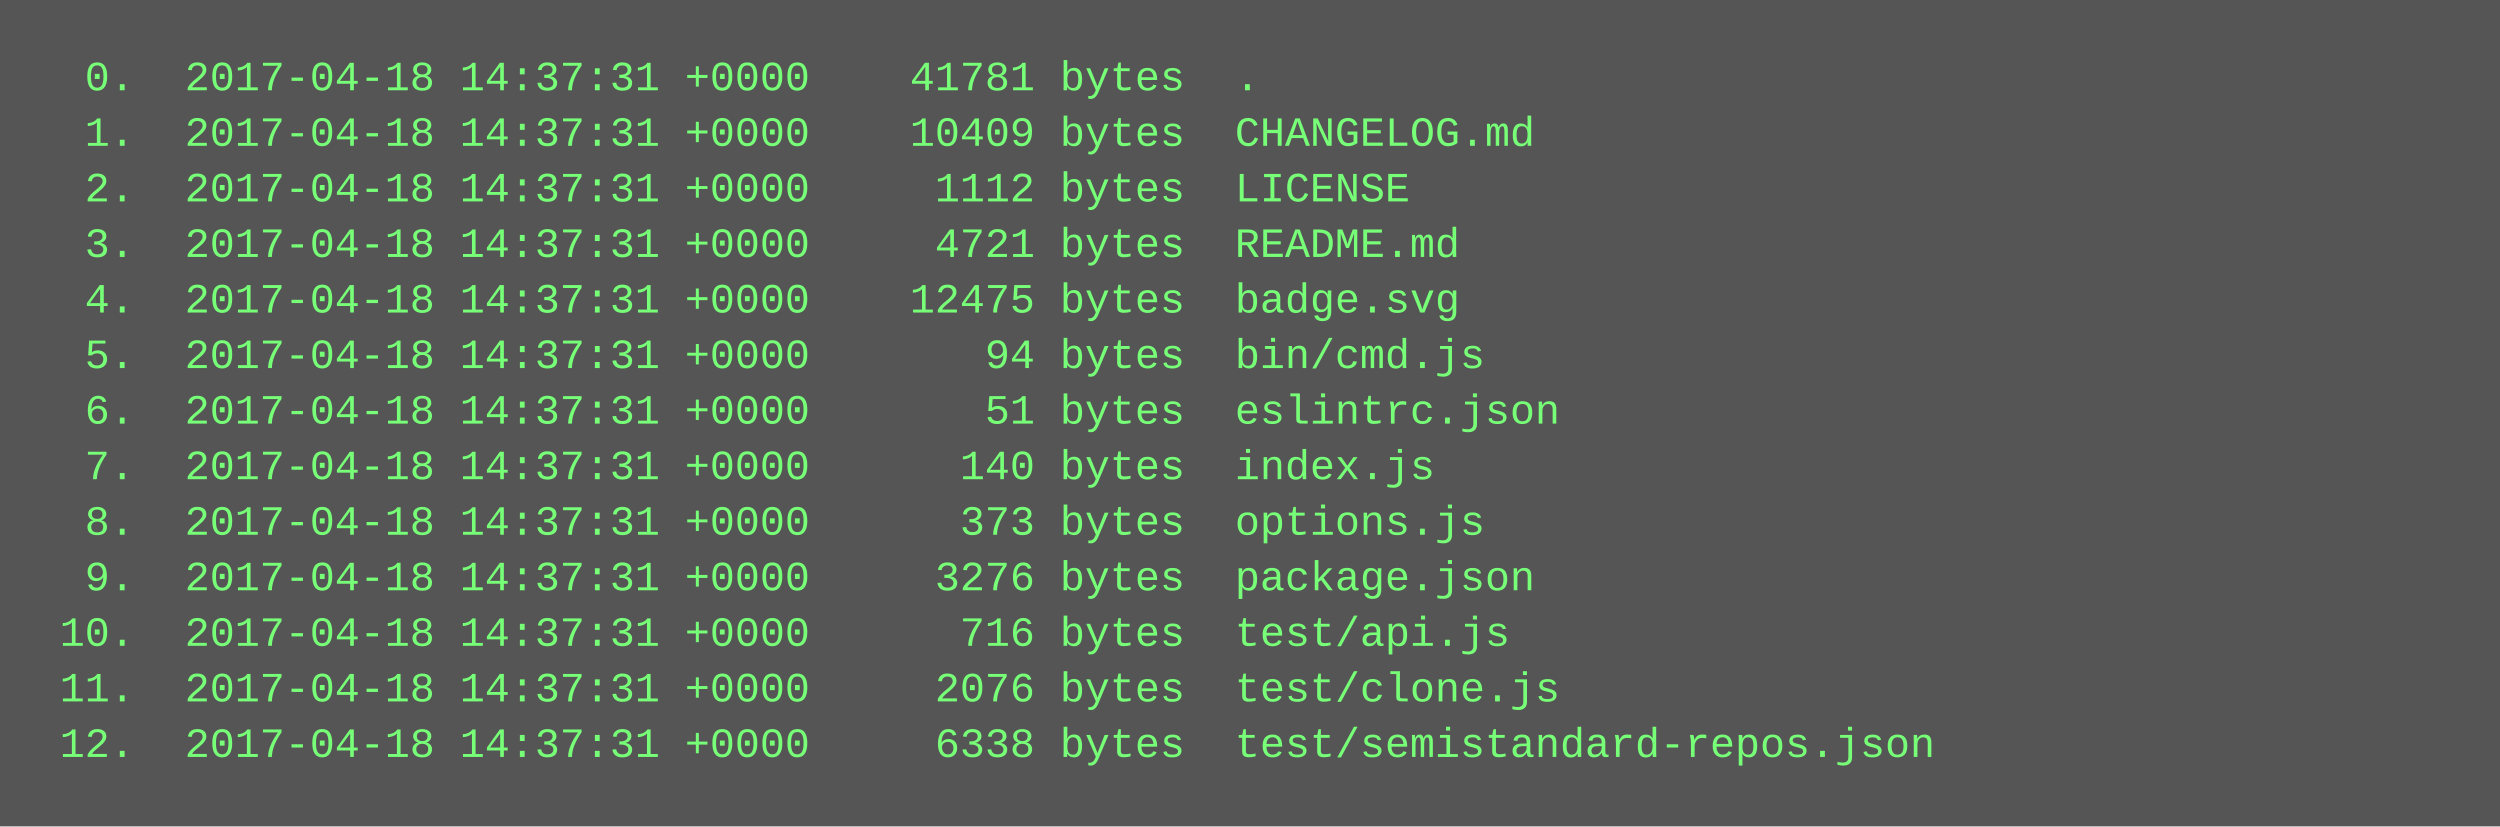
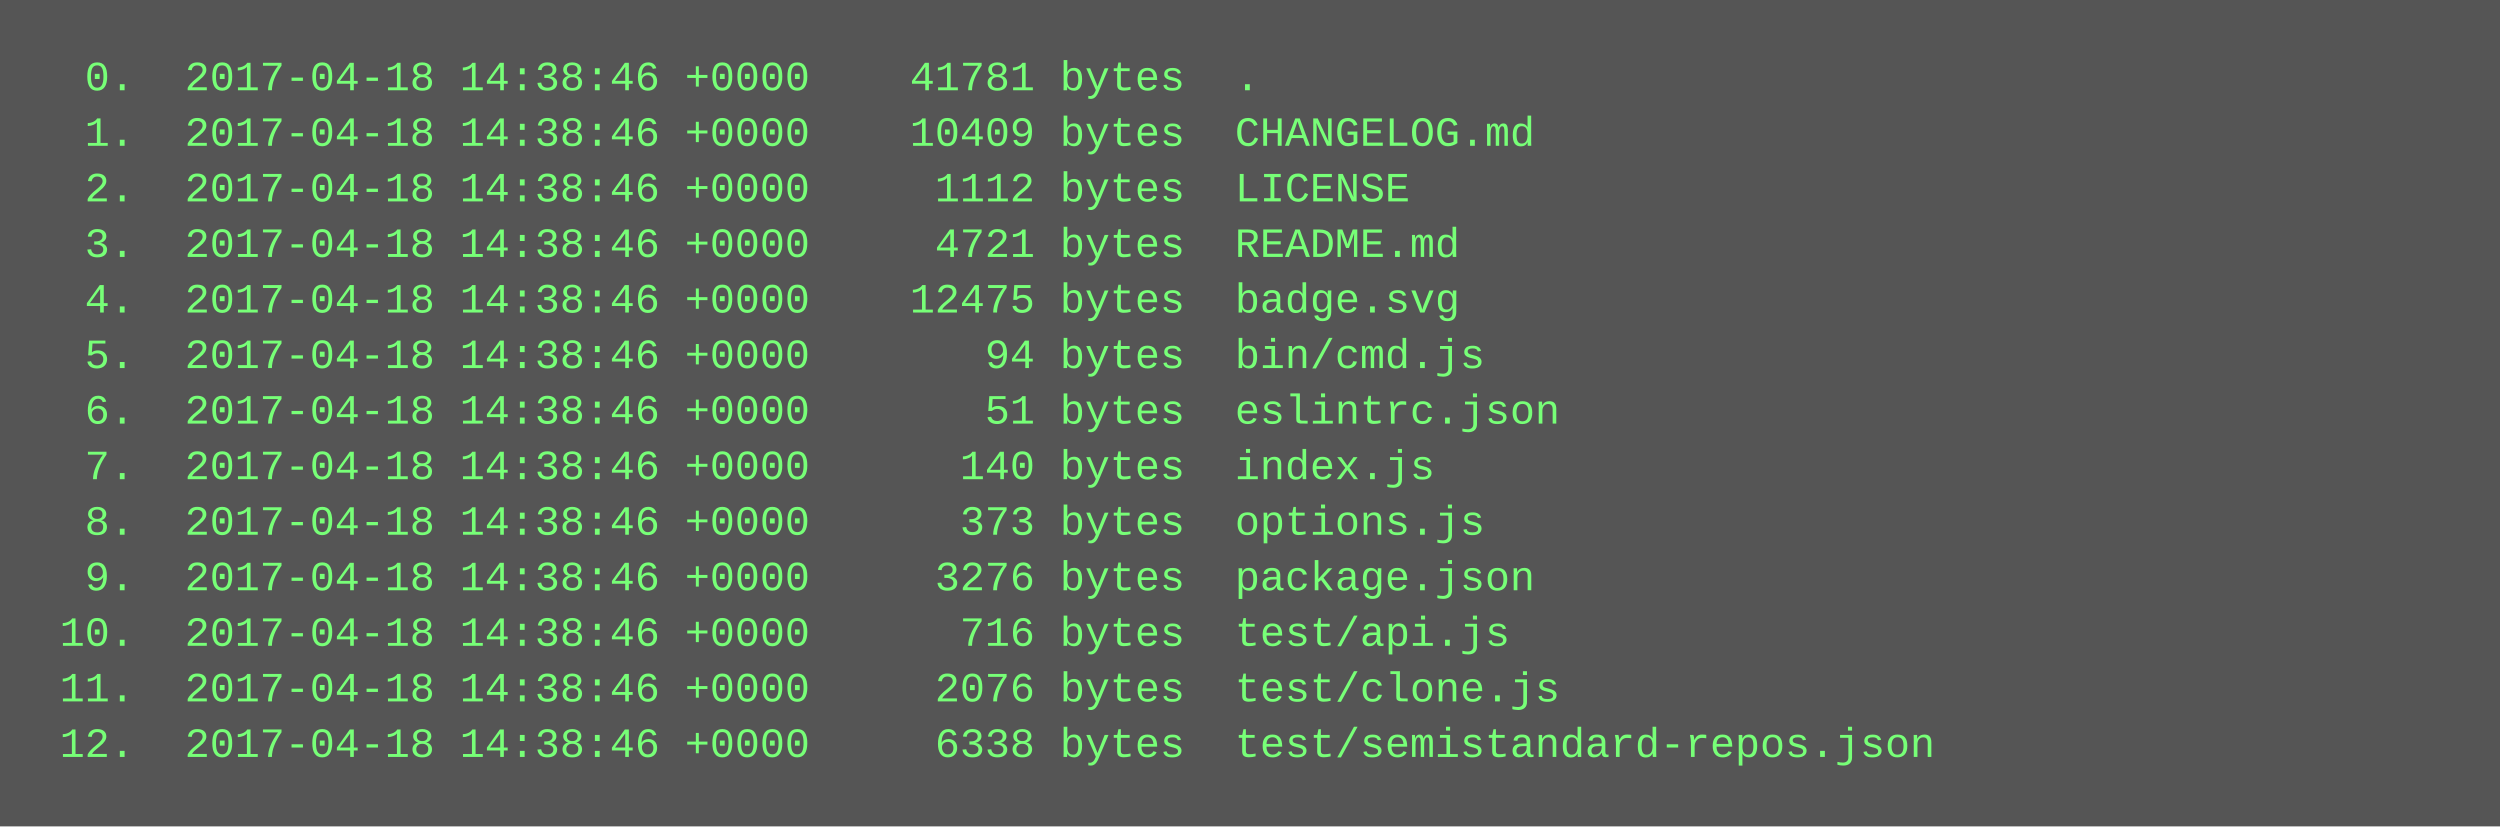
<svg xmlns="http://www.w3.org/2000/svg" height="238" width="720">
  <rect height="238" fill="#555" width="720" />
  <text fill="#7f7" font-family="Courier New" font-size="12" xml:space="preserve">
-     <tspan x="10" y="26">  0.  2017-04-18 14:37:31 +0000    41781 bytes  .</tspan>
-     <tspan x="10" y="42">  1.  2017-04-18 14:37:31 +0000    10409 bytes  CHANGELOG.md</tspan>
-     <tspan x="10" y="58">  2.  2017-04-18 14:37:31 +0000     1112 bytes  LICENSE</tspan>
-     <tspan x="10" y="74">  3.  2017-04-18 14:37:31 +0000     4721 bytes  README.md</tspan>
-     <tspan x="10" y="90">  4.  2017-04-18 14:37:31 +0000    12475 bytes  badge.svg</tspan>
-     <tspan x="10" y="106">  5.  2017-04-18 14:37:31 +0000       94 bytes  bin/cmd.js</tspan>
-     <tspan x="10" y="122">  6.  2017-04-18 14:37:31 +0000       51 bytes  eslintrc.json</tspan>
-     <tspan x="10" y="138">  7.  2017-04-18 14:37:31 +0000      140 bytes  index.js</tspan>
-     <tspan x="10" y="154">  8.  2017-04-18 14:37:31 +0000      373 bytes  options.js</tspan>
-     <tspan x="10" y="170">  9.  2017-04-18 14:37:31 +0000     3276 bytes  package.json</tspan>
-     <tspan x="10" y="186"> 10.  2017-04-18 14:37:31 +0000      716 bytes  test/api.js</tspan>
-     <tspan x="10" y="202"> 11.  2017-04-18 14:37:31 +0000     2076 bytes  test/clone.js</tspan>
-     <tspan x="10" y="218"> 12.  2017-04-18 14:37:31 +0000     6338 bytes  test/semistandard-repos.json</tspan>
+     <tspan x="10" y="26">  0.  2017-04-18 14:38:46 +0000    41781 bytes  .</tspan>
+     <tspan x="10" y="42">  1.  2017-04-18 14:38:46 +0000    10409 bytes  CHANGELOG.md</tspan>
+     <tspan x="10" y="58">  2.  2017-04-18 14:38:46 +0000     1112 bytes  LICENSE</tspan>
+     <tspan x="10" y="74">  3.  2017-04-18 14:38:46 +0000     4721 bytes  README.md</tspan>
+     <tspan x="10" y="90">  4.  2017-04-18 14:38:46 +0000    12475 bytes  badge.svg</tspan>
+     <tspan x="10" y="106">  5.  2017-04-18 14:38:46 +0000       94 bytes  bin/cmd.js</tspan>
+     <tspan x="10" y="122">  6.  2017-04-18 14:38:46 +0000       51 bytes  eslintrc.json</tspan>
+     <tspan x="10" y="138">  7.  2017-04-18 14:38:46 +0000      140 bytes  index.js</tspan>
+     <tspan x="10" y="154">  8.  2017-04-18 14:38:46 +0000      373 bytes  options.js</tspan>
+     <tspan x="10" y="170">  9.  2017-04-18 14:38:46 +0000     3276 bytes  package.json</tspan>
+     <tspan x="10" y="186"> 10.  2017-04-18 14:38:46 +0000      716 bytes  test/api.js</tspan>
+     <tspan x="10" y="202"> 11.  2017-04-18 14:38:46 +0000     2076 bytes  test/clone.js</tspan>
+     <tspan x="10" y="218"> 12.  2017-04-18 14:38:46 +0000     6338 bytes  test/semistandard-repos.json</tspan>
  </text>
</svg>
